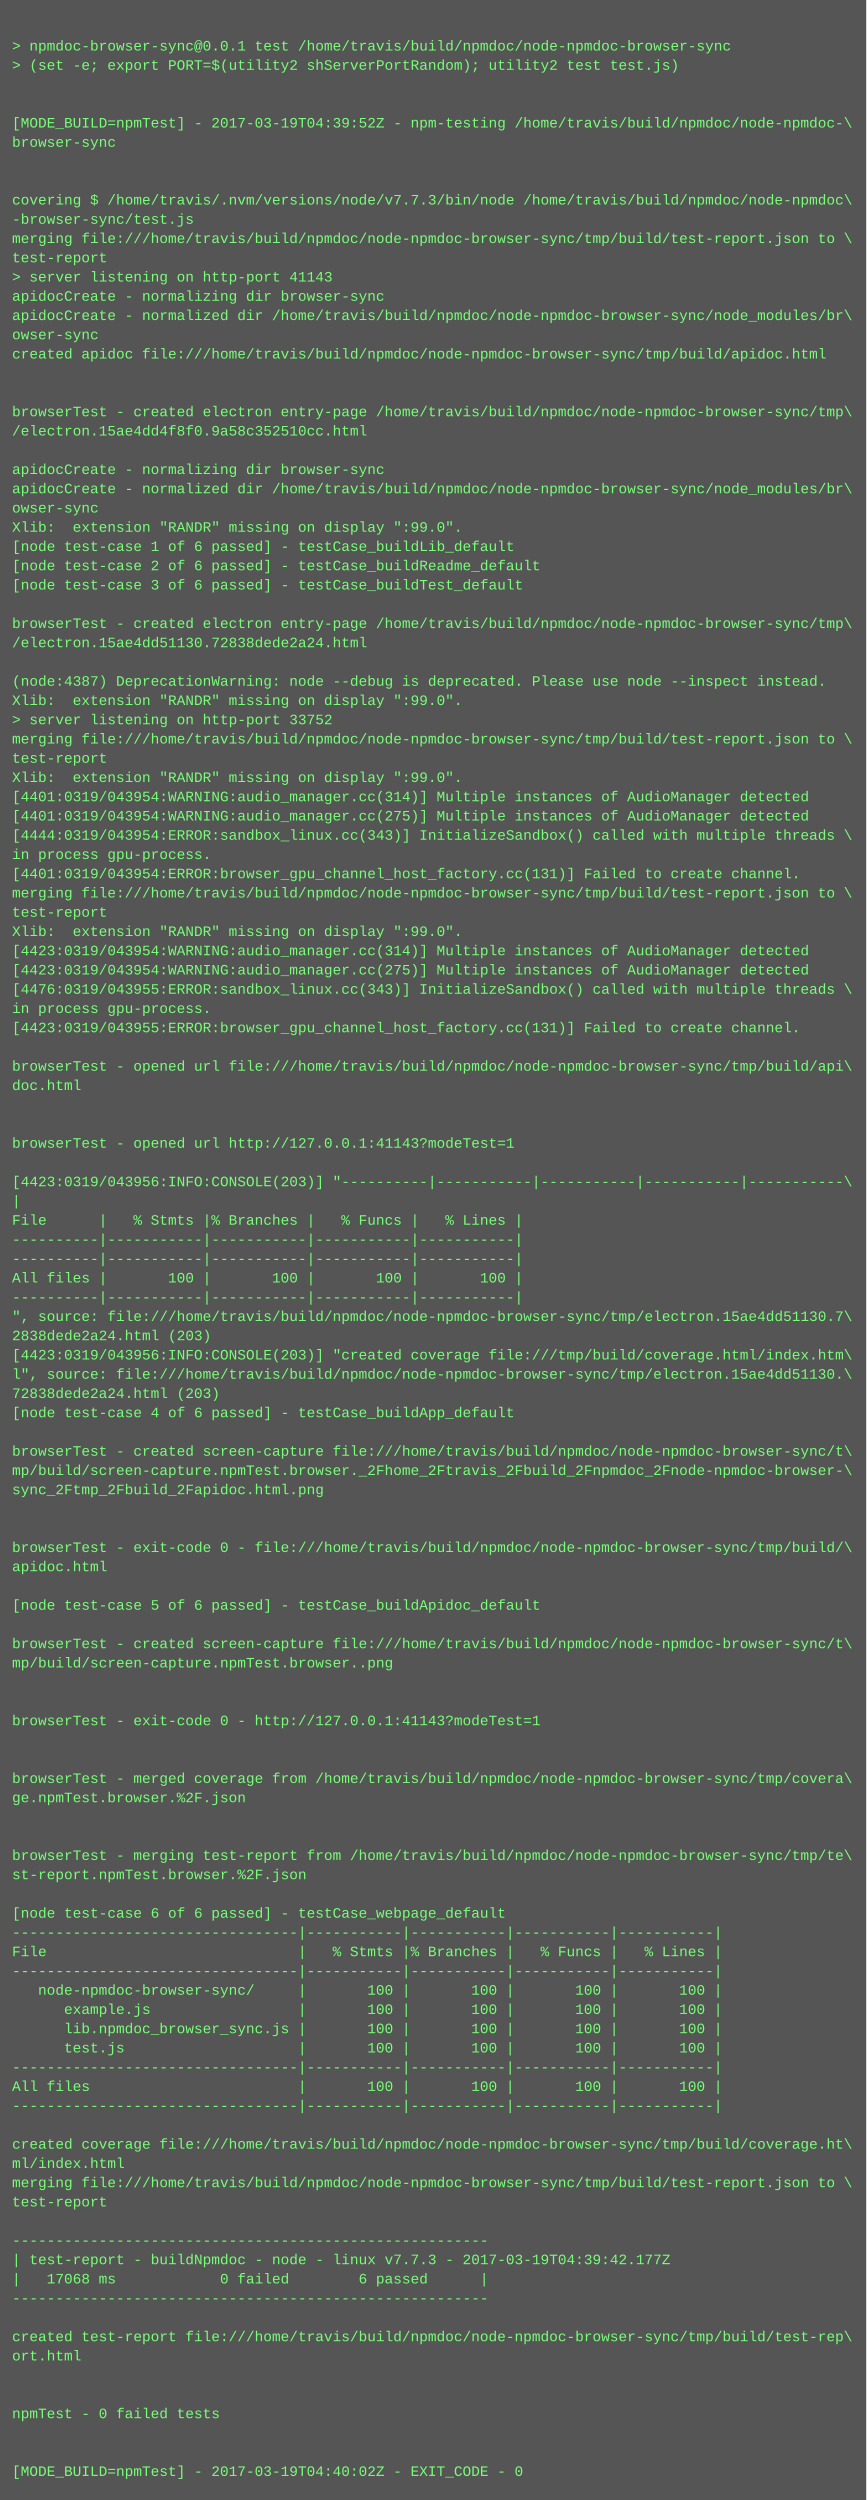
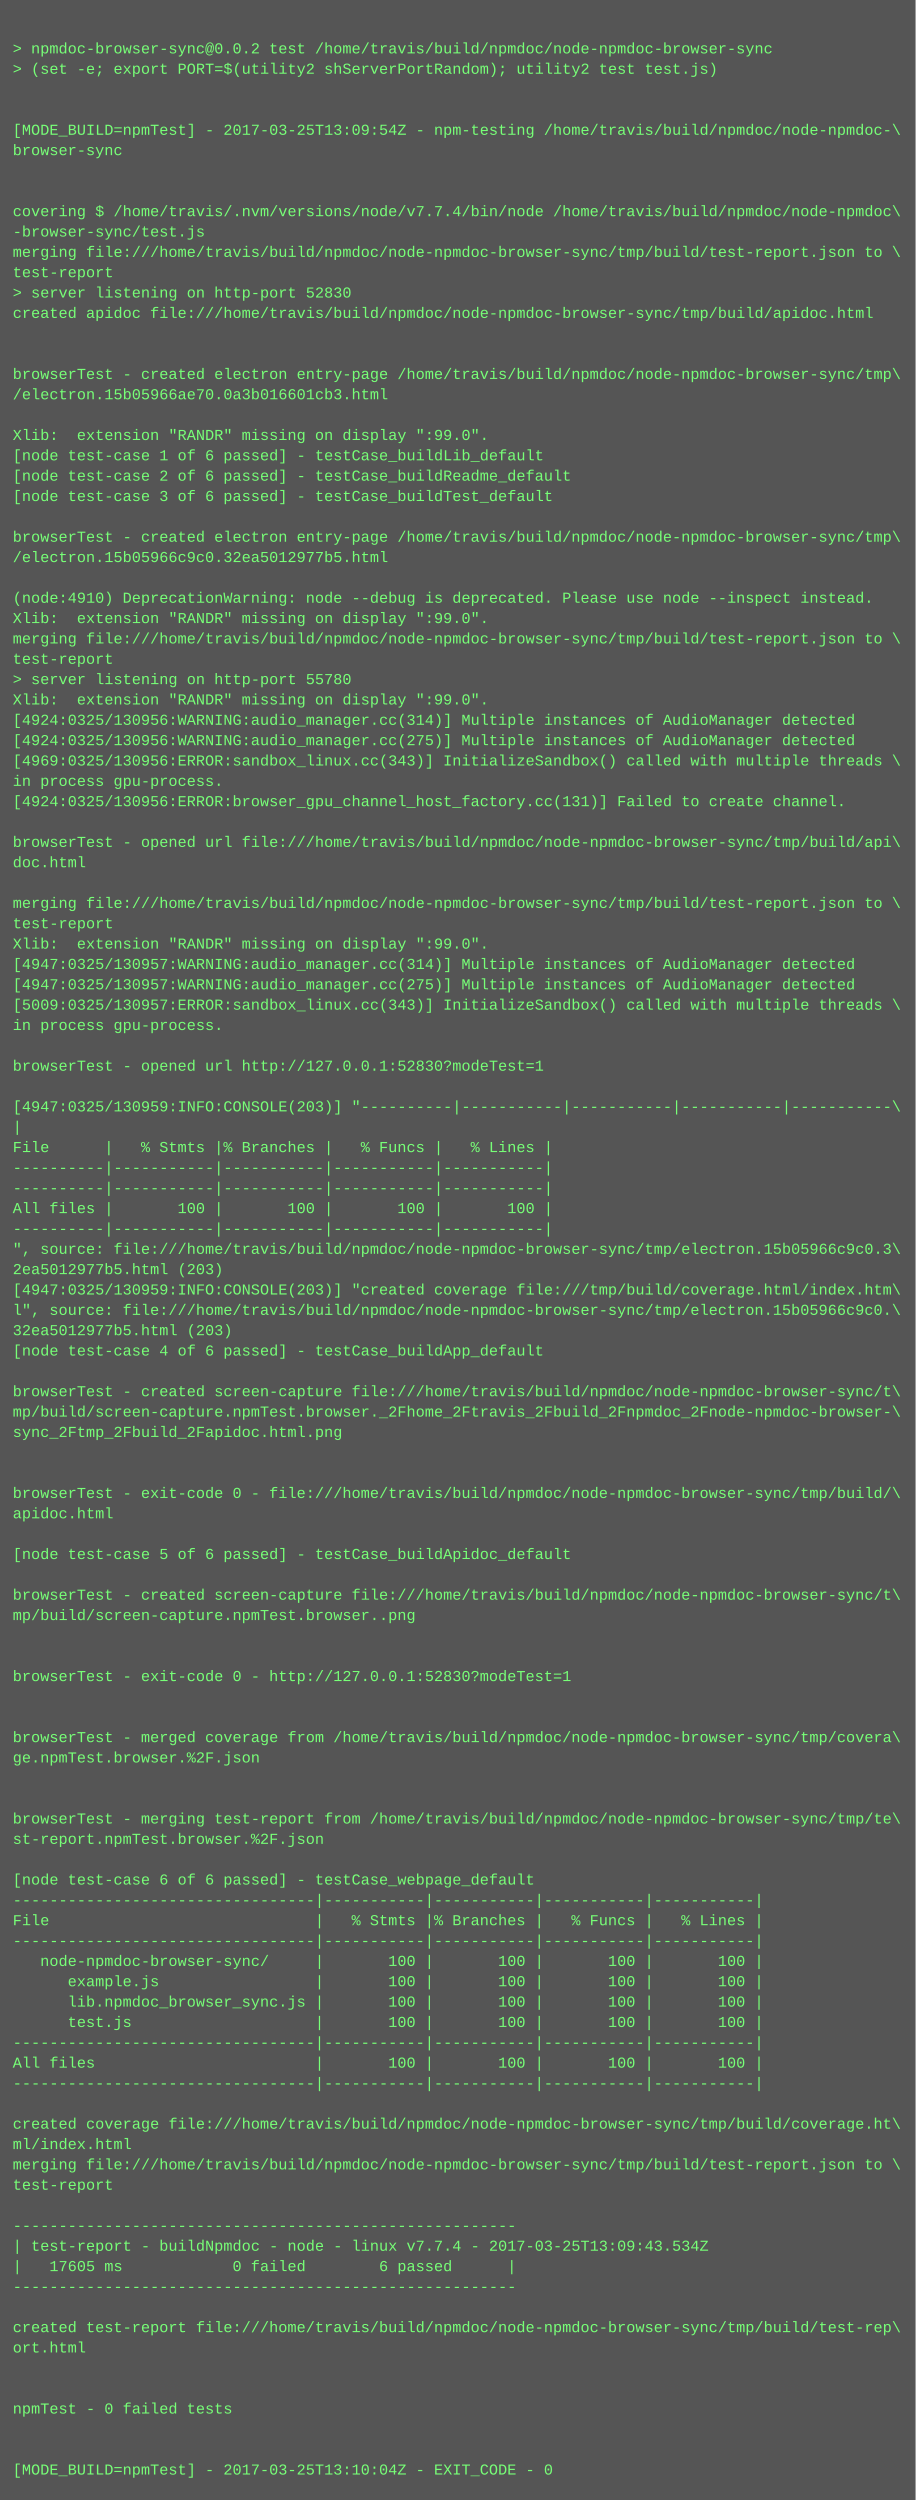
- <svg xmlns="http://www.w3.org/2000/svg" height="2078" width="720">
-   <rect height="2078" fill="#555" width="720" />
+ <svg xmlns="http://www.w3.org/2000/svg" height="1966" width="720">
+   <rect height="1966" fill="#555" width="720" />
  <text fill="#7f7" font-family="Courier New" font-size="12" xml:space="preserve">
    <tspan x="10" y="26" />
-     <tspan x="10" y="42">&gt; npmdoc-browser-sync@0.0.1 test /home/travis/build/npmdoc/node-npmdoc-browser-sync</tspan>
+     <tspan x="10" y="42">&gt; npmdoc-browser-sync@0.0.2 test /home/travis/build/npmdoc/node-npmdoc-browser-sync</tspan>
    <tspan x="10" y="58">&gt; (set -e; export PORT=$(utility2 shServerPortRandom); utility2 test test.js)</tspan>
    <tspan x="10" y="74" />
    <tspan x="10" y="90" />
-     <tspan x="10" y="106">[MODE_BUILD=npmTest] - 2017-03-19T04:39:52Z - npm-testing /home/travis/build/npmdoc/node-npmdoc-\</tspan>
+     <tspan x="10" y="106">[MODE_BUILD=npmTest] - 2017-03-25T13:09:54Z - npm-testing /home/travis/build/npmdoc/node-npmdoc-\</tspan>
    <tspan x="10" y="122">browser-sync</tspan>
    <tspan x="10" y="138" />
    <tspan x="10" y="154" />
-     <tspan x="10" y="170">covering $ /home/travis/.nvm/versions/node/v7.7.3/bin/node /home/travis/build/npmdoc/node-npmdoc\</tspan>
+     <tspan x="10" y="170">covering $ /home/travis/.nvm/versions/node/v7.7.4/bin/node /home/travis/build/npmdoc/node-npmdoc\</tspan>
    <tspan x="10" y="186">-browser-sync/test.js</tspan>
    <tspan x="10" y="202">merging file:///home/travis/build/npmdoc/node-npmdoc-browser-sync/tmp/build/test-report.json to \</tspan>
    <tspan x="10" y="218">test-report</tspan>
-     <tspan x="10" y="234">&gt; server listening on http-port 41143</tspan>
-     <tspan x="10" y="250">apidocCreate - normalizing dir browser-sync</tspan>
-     <tspan x="10" y="266">apidocCreate - normalized dir /home/travis/build/npmdoc/node-npmdoc-browser-sync/node_modules/br\</tspan>
-     <tspan x="10" y="282">owser-sync</tspan>
-     <tspan x="10" y="298">created apidoc file:///home/travis/build/npmdoc/node-npmdoc-browser-sync/tmp/build/apidoc.html</tspan>
-     <tspan x="10" y="314" />
+     <tspan x="10" y="234">&gt; server listening on http-port 52830</tspan>
+     <tspan x="10" y="250">created apidoc file:///home/travis/build/npmdoc/node-npmdoc-browser-sync/tmp/build/apidoc.html</tspan>
+     <tspan x="10" y="266" />
+     <tspan x="10" y="282" />
+     <tspan x="10" y="298">browserTest - created electron entry-page /home/travis/build/npmdoc/node-npmdoc-browser-sync/tmp\</tspan>
+     <tspan x="10" y="314">/electron.15b05966ae70.0a3b016601cb3.html</tspan>
    <tspan x="10" y="330" />
-     <tspan x="10" y="346">browserTest - created electron entry-page /home/travis/build/npmdoc/node-npmdoc-browser-sync/tmp\</tspan>
-     <tspan x="10" y="362">/electron.15ae4dd4f8f0.9a58c352510cc.html</tspan>
-     <tspan x="10" y="378" />
-     <tspan x="10" y="394">apidocCreate - normalizing dir browser-sync</tspan>
-     <tspan x="10" y="410">apidocCreate - normalized dir /home/travis/build/npmdoc/node-npmdoc-browser-sync/node_modules/br\</tspan>
-     <tspan x="10" y="426">owser-sync</tspan>
-     <tspan x="10" y="442">Xlib:  extension "RANDR" missing on display ":99.0".</tspan>
-     <tspan x="10" y="458">[node test-case 1 of 6 passed] - testCase_buildLib_default</tspan>
-     <tspan x="10" y="474">[node test-case 2 of 6 passed] - testCase_buildReadme_default</tspan>
-     <tspan x="10" y="490">[node test-case 3 of 6 passed] - testCase_buildTest_default</tspan>
-     <tspan x="10" y="506" />
-     <tspan x="10" y="522">browserTest - created electron entry-page /home/travis/build/npmdoc/node-npmdoc-browser-sync/tmp\</tspan>
-     <tspan x="10" y="538">/electron.15ae4dd51130.72838dede2a24.html</tspan>
-     <tspan x="10" y="554" />
-     <tspan x="10" y="570">(node:4387) DeprecationWarning: node --debug is deprecated. Please use node --inspect instead.</tspan>
-     <tspan x="10" y="586">Xlib:  extension "RANDR" missing on display ":99.0".</tspan>
-     <tspan x="10" y="602">&gt; server listening on http-port 33752</tspan>
-     <tspan x="10" y="618">merging file:///home/travis/build/npmdoc/node-npmdoc-browser-sync/tmp/build/test-report.json to \</tspan>
-     <tspan x="10" y="634">test-report</tspan>
-     <tspan x="10" y="650">Xlib:  extension "RANDR" missing on display ":99.0".</tspan>
-     <tspan x="10" y="666">[4401:0319/043954:WARNING:audio_manager.cc(314)] Multiple instances of AudioManager detected</tspan>
-     <tspan x="10" y="682">[4401:0319/043954:WARNING:audio_manager.cc(275)] Multiple instances of AudioManager detected</tspan>
-     <tspan x="10" y="698">[4444:0319/043954:ERROR:sandbox_linux.cc(343)] InitializeSandbox() called with multiple threads \</tspan>
-     <tspan x="10" y="714">in process gpu-process. </tspan>
-     <tspan x="10" y="730">[4401:0319/043954:ERROR:browser_gpu_channel_host_factory.cc(131)] Failed to create channel.</tspan>
-     <tspan x="10" y="746">merging file:///home/travis/build/npmdoc/node-npmdoc-browser-sync/tmp/build/test-report.json to \</tspan>
-     <tspan x="10" y="762">test-report</tspan>
-     <tspan x="10" y="778">Xlib:  extension "RANDR" missing on display ":99.0".</tspan>
-     <tspan x="10" y="794">[4423:0319/043954:WARNING:audio_manager.cc(314)] Multiple instances of AudioManager detected</tspan>
-     <tspan x="10" y="810">[4423:0319/043954:WARNING:audio_manager.cc(275)] Multiple instances of AudioManager detected</tspan>
-     <tspan x="10" y="826">[4476:0319/043955:ERROR:sandbox_linux.cc(343)] InitializeSandbox() called with multiple threads \</tspan>
-     <tspan x="10" y="842">in process gpu-process. </tspan>
-     <tspan x="10" y="858">[4423:0319/043955:ERROR:browser_gpu_channel_host_factory.cc(131)] Failed to create channel.</tspan>
-     <tspan x="10" y="874" />
-     <tspan x="10" y="890">browserTest - opened url file:///home/travis/build/npmdoc/node-npmdoc-browser-sync/tmp/build/api\</tspan>
-     <tspan x="10" y="906">doc.html</tspan>
-     <tspan x="10" y="922" />
-     <tspan x="10" y="938" />
-     <tspan x="10" y="954">browserTest - opened url http://127.0.0.1:41143?modeTest=1</tspan>
-     <tspan x="10" y="970" />
-     <tspan x="10" y="986">[4423:0319/043956:INFO:CONSOLE(203)] "----------|-----------|-----------|-----------|-----------\</tspan>
-     <tspan x="10" y="1002">|</tspan>
-     <tspan x="10" y="1018">File      |   % Stmts |% Branches |   % Funcs |   % Lines |</tspan>
-     <tspan x="10" y="1034">----------|-----------|-----------|-----------|-----------|</tspan>
-     <tspan x="10" y="1050">----------|-----------|-----------|-----------|-----------|</tspan>
-     <tspan x="10" y="1066">All files |       100 |       100 |       100 |       100 |</tspan>
-     <tspan x="10" y="1082">----------|-----------|-----------|-----------|-----------|</tspan>
-     <tspan x="10" y="1098">", source: file:///home/travis/build/npmdoc/node-npmdoc-browser-sync/tmp/electron.15ae4dd51130.7\</tspan>
-     <tspan x="10" y="1114">2838dede2a24.html (203)</tspan>
-     <tspan x="10" y="1130">[4423:0319/043956:INFO:CONSOLE(203)] "created coverage file:///tmp/build/coverage.html/index.htm\</tspan>
-     <tspan x="10" y="1146">l", source: file:///home/travis/build/npmdoc/node-npmdoc-browser-sync/tmp/electron.15ae4dd51130.\</tspan>
-     <tspan x="10" y="1162">72838dede2a24.html (203)</tspan>
-     <tspan x="10" y="1178">[node test-case 4 of 6 passed] - testCase_buildApp_default</tspan>
-     <tspan x="10" y="1194" />
-     <tspan x="10" y="1210">browserTest - created screen-capture file:///home/travis/build/npmdoc/node-npmdoc-browser-sync/t\</tspan>
-     <tspan x="10" y="1226">mp/build/screen-capture.npmTest.browser._2Fhome_2Ftravis_2Fbuild_2Fnpmdoc_2Fnode-npmdoc-browser-\</tspan>
-     <tspan x="10" y="1242">sync_2Ftmp_2Fbuild_2Fapidoc.html.png</tspan>
-     <tspan x="10" y="1258" />
-     <tspan x="10" y="1274" />
-     <tspan x="10" y="1290">browserTest - exit-code 0 - file:///home/travis/build/npmdoc/node-npmdoc-browser-sync/tmp/build/\</tspan>
-     <tspan x="10" y="1306">apidoc.html</tspan>
-     <tspan x="10" y="1322" />
-     <tspan x="10" y="1338">[node test-case 5 of 6 passed] - testCase_buildApidoc_default</tspan>
+     <tspan x="10" y="346">Xlib:  extension "RANDR" missing on display ":99.0".</tspan>
+     <tspan x="10" y="362">[node test-case 1 of 6 passed] - testCase_buildLib_default</tspan>
+     <tspan x="10" y="378">[node test-case 2 of 6 passed] - testCase_buildReadme_default</tspan>
+     <tspan x="10" y="394">[node test-case 3 of 6 passed] - testCase_buildTest_default</tspan>
+     <tspan x="10" y="410" />
+     <tspan x="10" y="426">browserTest - created electron entry-page /home/travis/build/npmdoc/node-npmdoc-browser-sync/tmp\</tspan>
+     <tspan x="10" y="442">/electron.15b05966c9c0.32ea5012977b5.html</tspan>
+     <tspan x="10" y="458" />
+     <tspan x="10" y="474">(node:4910) DeprecationWarning: node --debug is deprecated. Please use node --inspect instead.</tspan>
+     <tspan x="10" y="490">Xlib:  extension "RANDR" missing on display ":99.0".</tspan>
+     <tspan x="10" y="506">merging file:///home/travis/build/npmdoc/node-npmdoc-browser-sync/tmp/build/test-report.json to \</tspan>
+     <tspan x="10" y="522">test-report</tspan>
+     <tspan x="10" y="538">&gt; server listening on http-port 55780</tspan>
+     <tspan x="10" y="554">Xlib:  extension "RANDR" missing on display ":99.0".</tspan>
+     <tspan x="10" y="570">[4924:0325/130956:WARNING:audio_manager.cc(314)] Multiple instances of AudioManager detected</tspan>
+     <tspan x="10" y="586">[4924:0325/130956:WARNING:audio_manager.cc(275)] Multiple instances of AudioManager detected</tspan>
+     <tspan x="10" y="602">[4969:0325/130956:ERROR:sandbox_linux.cc(343)] InitializeSandbox() called with multiple threads \</tspan>
+     <tspan x="10" y="618">in process gpu-process. </tspan>
+     <tspan x="10" y="634">[4924:0325/130956:ERROR:browser_gpu_channel_host_factory.cc(131)] Failed to create channel.</tspan>
+     <tspan x="10" y="650" />
+     <tspan x="10" y="666">browserTest - opened url file:///home/travis/build/npmdoc/node-npmdoc-browser-sync/tmp/build/api\</tspan>
+     <tspan x="10" y="682">doc.html</tspan>
+     <tspan x="10" y="698" />
+     <tspan x="10" y="714">merging file:///home/travis/build/npmdoc/node-npmdoc-browser-sync/tmp/build/test-report.json to \</tspan>
+     <tspan x="10" y="730">test-report</tspan>
+     <tspan x="10" y="746">Xlib:  extension "RANDR" missing on display ":99.0".</tspan>
+     <tspan x="10" y="762">[4947:0325/130957:WARNING:audio_manager.cc(314)] Multiple instances of AudioManager detected</tspan>
+     <tspan x="10" y="778">[4947:0325/130957:WARNING:audio_manager.cc(275)] Multiple instances of AudioManager detected</tspan>
+     <tspan x="10" y="794">[5009:0325/130957:ERROR:sandbox_linux.cc(343)] InitializeSandbox() called with multiple threads \</tspan>
+     <tspan x="10" y="810">in process gpu-process. </tspan>
+     <tspan x="10" y="826" />
+     <tspan x="10" y="842">browserTest - opened url http://127.0.0.1:52830?modeTest=1</tspan>
+     <tspan x="10" y="858" />
+     <tspan x="10" y="874">[4947:0325/130959:INFO:CONSOLE(203)] "----------|-----------|-----------|-----------|-----------\</tspan>
+     <tspan x="10" y="890">|</tspan>
+     <tspan x="10" y="906">File      |   % Stmts |% Branches |   % Funcs |   % Lines |</tspan>
+     <tspan x="10" y="922">----------|-----------|-----------|-----------|-----------|</tspan>
+     <tspan x="10" y="938">----------|-----------|-----------|-----------|-----------|</tspan>
+     <tspan x="10" y="954">All files |       100 |       100 |       100 |       100 |</tspan>
+     <tspan x="10" y="970">----------|-----------|-----------|-----------|-----------|</tspan>
+     <tspan x="10" y="986">", source: file:///home/travis/build/npmdoc/node-npmdoc-browser-sync/tmp/electron.15b05966c9c0.3\</tspan>
+     <tspan x="10" y="1002">2ea5012977b5.html (203)</tspan>
+     <tspan x="10" y="1018">[4947:0325/130959:INFO:CONSOLE(203)] "created coverage file:///tmp/build/coverage.html/index.htm\</tspan>
+     <tspan x="10" y="1034">l", source: file:///home/travis/build/npmdoc/node-npmdoc-browser-sync/tmp/electron.15b05966c9c0.\</tspan>
+     <tspan x="10" y="1050">32ea5012977b5.html (203)</tspan>
+     <tspan x="10" y="1066">[node test-case 4 of 6 passed] - testCase_buildApp_default</tspan>
+     <tspan x="10" y="1082" />
+     <tspan x="10" y="1098">browserTest - created screen-capture file:///home/travis/build/npmdoc/node-npmdoc-browser-sync/t\</tspan>
+     <tspan x="10" y="1114">mp/build/screen-capture.npmTest.browser._2Fhome_2Ftravis_2Fbuild_2Fnpmdoc_2Fnode-npmdoc-browser-\</tspan>
+     <tspan x="10" y="1130">sync_2Ftmp_2Fbuild_2Fapidoc.html.png</tspan>
+     <tspan x="10" y="1146" />
+     <tspan x="10" y="1162" />
+     <tspan x="10" y="1178">browserTest - exit-code 0 - file:///home/travis/build/npmdoc/node-npmdoc-browser-sync/tmp/build/\</tspan>
+     <tspan x="10" y="1194">apidoc.html</tspan>
+     <tspan x="10" y="1210" />
+     <tspan x="10" y="1226">[node test-case 5 of 6 passed] - testCase_buildApidoc_default</tspan>
+     <tspan x="10" y="1242" />
+     <tspan x="10" y="1258">browserTest - created screen-capture file:///home/travis/build/npmdoc/node-npmdoc-browser-sync/t\</tspan>
+     <tspan x="10" y="1274">mp/build/screen-capture.npmTest.browser..png</tspan>
+     <tspan x="10" y="1290" />
+     <tspan x="10" y="1306" />
+     <tspan x="10" y="1322">browserTest - exit-code 0 - http://127.0.0.1:52830?modeTest=1</tspan>
+     <tspan x="10" y="1338" />
    <tspan x="10" y="1354" />
-     <tspan x="10" y="1370">browserTest - created screen-capture file:///home/travis/build/npmdoc/node-npmdoc-browser-sync/t\</tspan>
-     <tspan x="10" y="1386">mp/build/screen-capture.npmTest.browser..png</tspan>
+     <tspan x="10" y="1370">browserTest - merged coverage from /home/travis/build/npmdoc/node-npmdoc-browser-sync/tmp/covera\</tspan>
+     <tspan x="10" y="1386">ge.npmTest.browser.%2F.json</tspan>
    <tspan x="10" y="1402" />
    <tspan x="10" y="1418" />
-     <tspan x="10" y="1434">browserTest - exit-code 0 - http://127.0.0.1:41143?modeTest=1</tspan>
-     <tspan x="10" y="1450" />
+     <tspan x="10" y="1434">browserTest - merging test-report from /home/travis/build/npmdoc/node-npmdoc-browser-sync/tmp/te\</tspan>
+     <tspan x="10" y="1450">st-report.npmTest.browser.%2F.json</tspan>
    <tspan x="10" y="1466" />
-     <tspan x="10" y="1482">browserTest - merged coverage from /home/travis/build/npmdoc/node-npmdoc-browser-sync/tmp/covera\</tspan>
-     <tspan x="10" y="1498">ge.npmTest.browser.%2F.json</tspan>
-     <tspan x="10" y="1514" />
-     <tspan x="10" y="1530" />
-     <tspan x="10" y="1546">browserTest - merging test-report from /home/travis/build/npmdoc/node-npmdoc-browser-sync/tmp/te\</tspan>
-     <tspan x="10" y="1562">st-report.npmTest.browser.%2F.json</tspan>
-     <tspan x="10" y="1578" />
-     <tspan x="10" y="1594">[node test-case 6 of 6 passed] - testCase_webpage_default</tspan>
+     <tspan x="10" y="1482">[node test-case 6 of 6 passed] - testCase_webpage_default</tspan>
+     <tspan x="10" y="1498">---------------------------------|-----------|-----------|-----------|-----------|</tspan>
+     <tspan x="10" y="1514">File                             |   % Stmts |% Branches |   % Funcs |   % Lines |</tspan>
+     <tspan x="10" y="1530">---------------------------------|-----------|-----------|-----------|-----------|</tspan>
+     <tspan x="10" y="1546">   node-npmdoc-browser-sync/     |       100 |       100 |       100 |       100 |</tspan>
+     <tspan x="10" y="1562">      example.js                 |       100 |       100 |       100 |       100 |</tspan>
+     <tspan x="10" y="1578">      lib.npmdoc_browser_sync.js |       100 |       100 |       100 |       100 |</tspan>
+     <tspan x="10" y="1594">      test.js                    |       100 |       100 |       100 |       100 |</tspan>
    <tspan x="10" y="1610">---------------------------------|-----------|-----------|-----------|-----------|</tspan>
-     <tspan x="10" y="1626">File                             |   % Stmts |% Branches |   % Funcs |   % Lines |</tspan>
+     <tspan x="10" y="1626">All files                        |       100 |       100 |       100 |       100 |</tspan>
    <tspan x="10" y="1642">---------------------------------|-----------|-----------|-----------|-----------|</tspan>
-     <tspan x="10" y="1658">   node-npmdoc-browser-sync/     |       100 |       100 |       100 |       100 |</tspan>
-     <tspan x="10" y="1674">      example.js                 |       100 |       100 |       100 |       100 |</tspan>
-     <tspan x="10" y="1690">      lib.npmdoc_browser_sync.js |       100 |       100 |       100 |       100 |</tspan>
-     <tspan x="10" y="1706">      test.js                    |       100 |       100 |       100 |       100 |</tspan>
-     <tspan x="10" y="1722">---------------------------------|-----------|-----------|-----------|-----------|</tspan>
-     <tspan x="10" y="1738">All files                        |       100 |       100 |       100 |       100 |</tspan>
-     <tspan x="10" y="1754">---------------------------------|-----------|-----------|-----------|-----------|</tspan>
-     <tspan x="10" y="1770" />
-     <tspan x="10" y="1786">created coverage file:///home/travis/build/npmdoc/node-npmdoc-browser-sync/tmp/build/coverage.ht\</tspan>
-     <tspan x="10" y="1802">ml/index.html</tspan>
-     <tspan x="10" y="1818">merging file:///home/travis/build/npmdoc/node-npmdoc-browser-sync/tmp/build/test-report.json to \</tspan>
-     <tspan x="10" y="1834">test-report</tspan>
-     <tspan x="10" y="1850" />
-     <tspan x="10" y="1866">-------------------------------------------------------</tspan>
-     <tspan x="10" y="1882">| test-report - buildNpmdoc - node - linux v7.7.3 - 2017-03-19T04:39:42.177Z</tspan>
-     <tspan x="10" y="1898">|   17068 ms            0 failed        6 passed      |</tspan>
-     <tspan x="10" y="1914">-------------------------------------------------------</tspan>
+     <tspan x="10" y="1658" />
+     <tspan x="10" y="1674">created coverage file:///home/travis/build/npmdoc/node-npmdoc-browser-sync/tmp/build/coverage.ht\</tspan>
+     <tspan x="10" y="1690">ml/index.html</tspan>
+     <tspan x="10" y="1706">merging file:///home/travis/build/npmdoc/node-npmdoc-browser-sync/tmp/build/test-report.json to \</tspan>
+     <tspan x="10" y="1722">test-report</tspan>
+     <tspan x="10" y="1738" />
+     <tspan x="10" y="1754">-------------------------------------------------------</tspan>
+     <tspan x="10" y="1770">| test-report - buildNpmdoc - node - linux v7.7.4 - 2017-03-25T13:09:43.534Z</tspan>
+     <tspan x="10" y="1786">|   17605 ms            0 failed        6 passed      |</tspan>
+     <tspan x="10" y="1802">-------------------------------------------------------</tspan>
+     <tspan x="10" y="1818" />
+     <tspan x="10" y="1834">created test-report file:///home/travis/build/npmdoc/node-npmdoc-browser-sync/tmp/build/test-rep\</tspan>
+     <tspan x="10" y="1850">ort.html</tspan>
+     <tspan x="10" y="1866" />
+     <tspan x="10" y="1882" />
+     <tspan x="10" y="1898">npmTest - 0 failed tests</tspan>
+     <tspan x="10" y="1914" />
    <tspan x="10" y="1930" />
-     <tspan x="10" y="1946">created test-report file:///home/travis/build/npmdoc/node-npmdoc-browser-sync/tmp/build/test-rep\</tspan>
-     <tspan x="10" y="1962">ort.html</tspan>
-     <tspan x="10" y="1978" />
-     <tspan x="10" y="1994" />
-     <tspan x="10" y="2010">npmTest - 0 failed tests</tspan>
-     <tspan x="10" y="2026" />
-     <tspan x="10" y="2042" />
-     <tspan x="10" y="2058">[MODE_BUILD=npmTest] - 2017-03-19T04:40:02Z - EXIT_CODE - 0</tspan>
+     <tspan x="10" y="1946">[MODE_BUILD=npmTest] - 2017-03-25T13:10:04Z - EXIT_CODE - 0</tspan>
  </text>
</svg>
